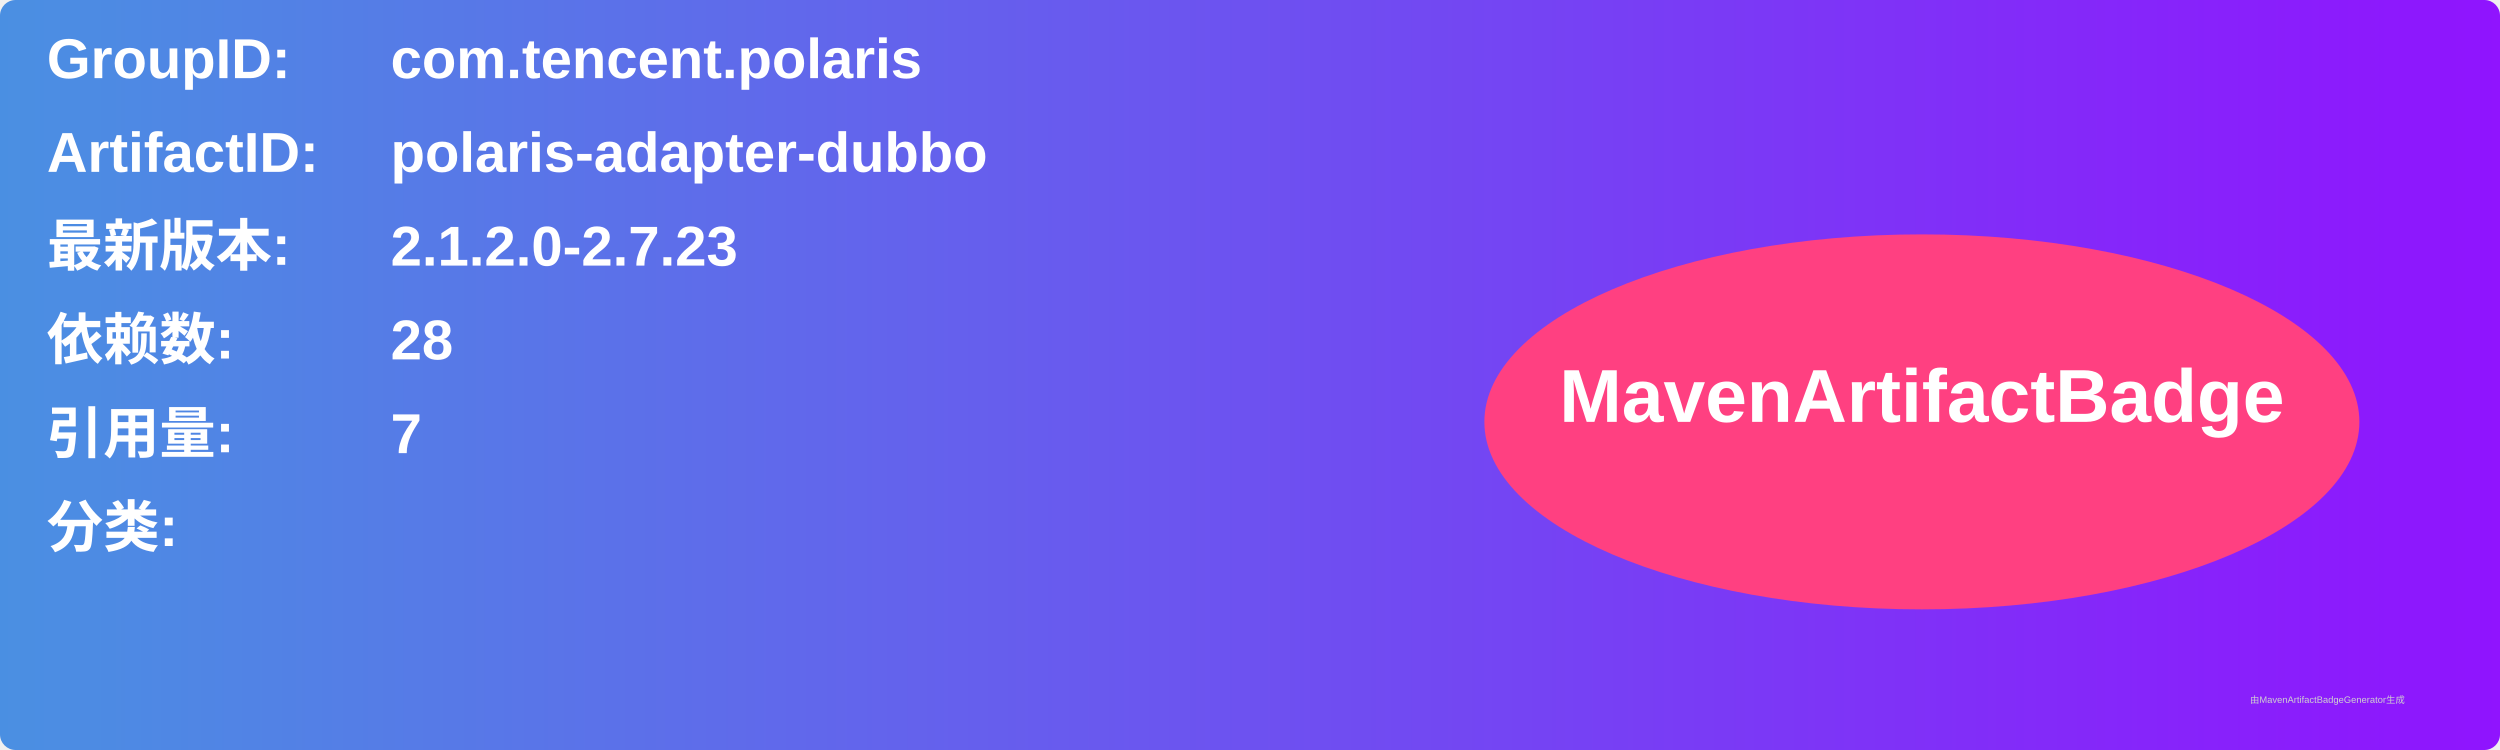
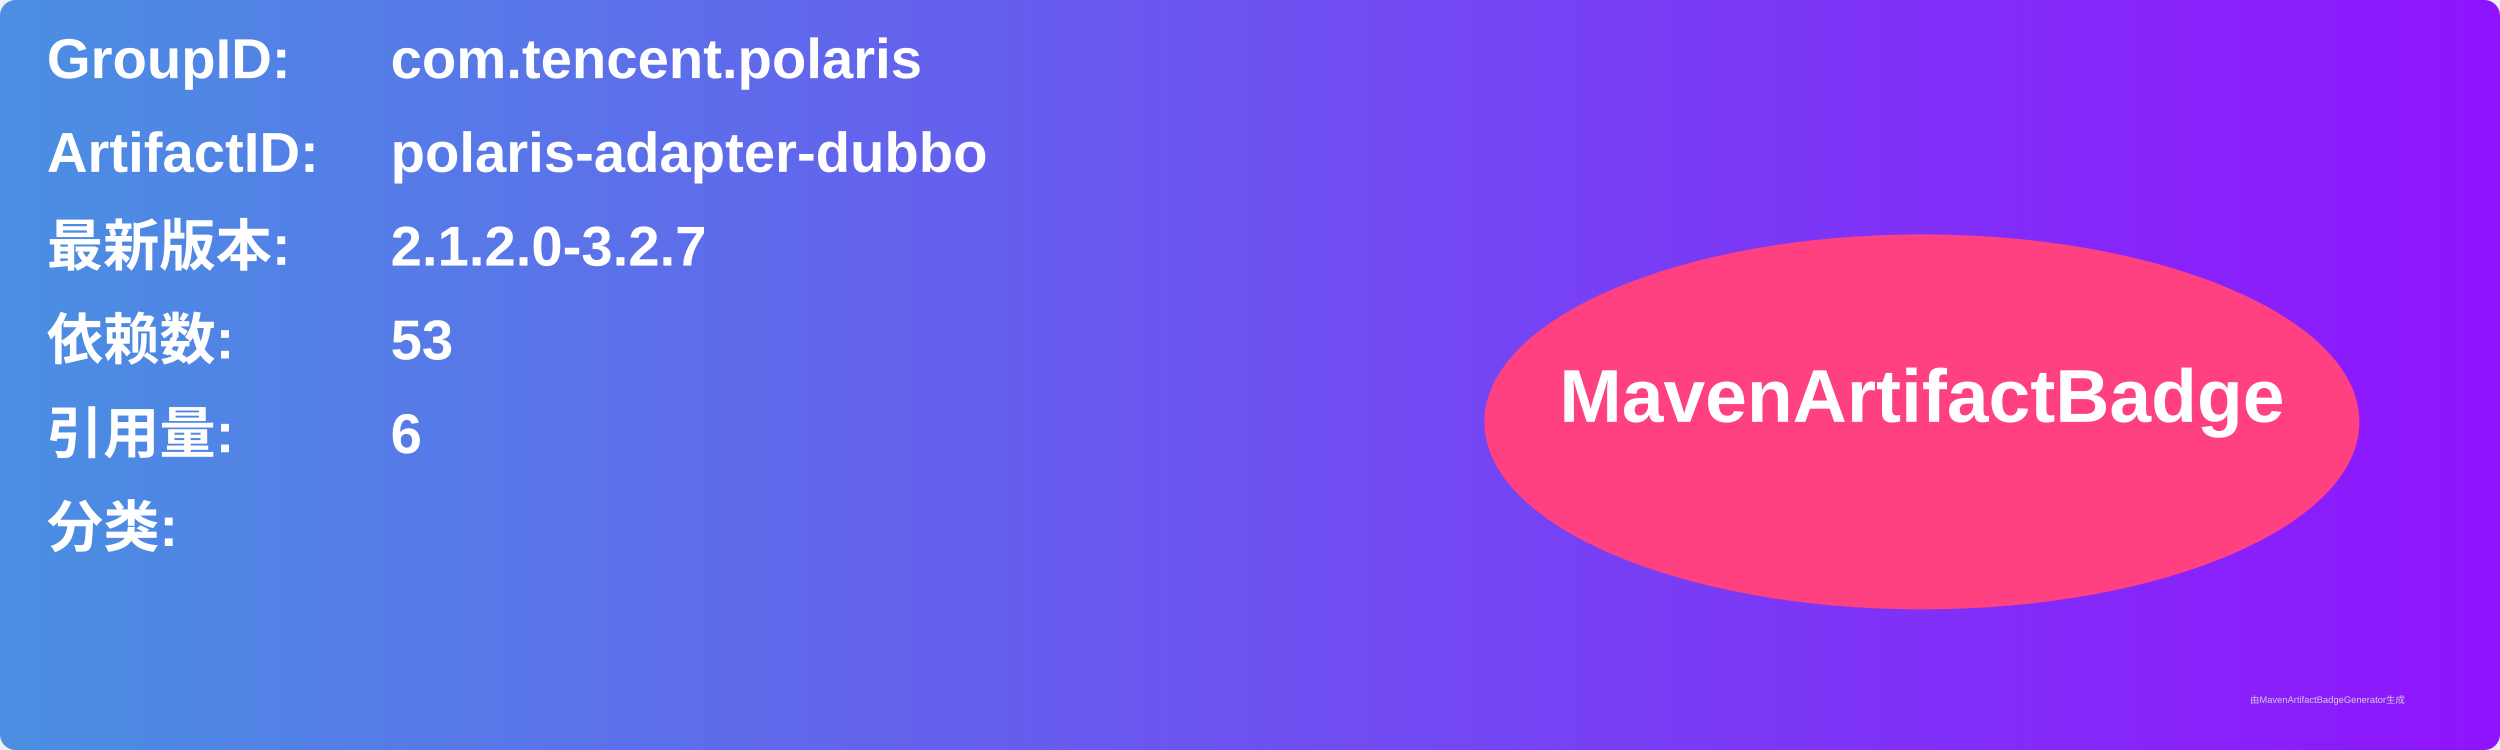
<svg xmlns="http://www.w3.org/2000/svg" width="800" height="240" viewBox="0 0 800 240">
  <linearGradient id="grad" x1="0%" y1="0%" x2="100%" y2="0%">
    <stop offset="0%" stop-color="#4a90e2" />
    <stop offset="100%" stop-color="#9013fe" />
  </linearGradient>
  <rect width="100%" height="100%" rx="5" ry="5" fill="url(#grad)" />
  <g transform="translate(15, 15)">
    <text x="0" y="10" font-family="Arial" font-size="18" fill="white" font-weight="bold" width="260">GroupID:</text>
    <text x="110" y="10" font-family="Arial" font-size="18" fill="white" font-weight="bold" width="460">com.tencent.polaris</text>
    <text x="0" y="40" font-family="Arial" font-size="18" fill="white" font-weight="bold" width="260">ArtifactID:</text>
    <text x="110" y="40" font-family="Arial" font-size="18" fill="white" font-weight="bold" width="460">polaris-adapter-dubbo</text>
    <text x="0" y="70" font-family="Arial" font-size="18" fill="white" font-weight="bold">最新版本:</text>
    <text x="110" y="70" font-family="Arial" font-size="18" fill="white" font-weight="bold">
-       <tspan font-weight="bold">2.1.2.0-2.7.23</tspan>
+       <tspan font-weight="bold">2.1.2.0-3.2.7</tspan>
    </text>
    <text x="0" y="100" font-family="Arial" font-size="18" fill="white" font-weight="bold">依赖数: </text>
    <text x="110" y="100" font-family="Arial" font-size="18" fill="white">
-       <tspan font-weight="bold">28</tspan>
+       <tspan font-weight="bold">53</tspan>
    </text>
    <text x="0" y="130" font-family="Arial" font-size="18" fill="white" font-weight="bold">引用量: </text>
    <text x="110" y="130" font-family="Arial" font-size="18" fill="white">
-       <tspan font-weight="bold">7</tspan>
+       <tspan font-weight="bold">6</tspan>
    </text>
    <text x="0" y="160" font-family="Arial" font-size="18" fill="white" font-weight="bold">分类:</text>
    <text x="10" y="190" font-family="Arial" font-size="10" fill="white">
      <tspan font-weight="bold" />
    </text>
    <ellipse cx="600" cy="120" rx="140" ry="60" fill="#ff4081" />
    <text x="600" y="120" text-anchor="middle" font-family="Arial" font-size="24" fill="white" font-weight="bold">MavenArtifactBadge</text>
  </g>
  <text x="720" y="225" font-family="Arial" font-size="3" fill="#d0d0d0">由MavenArtifactBadgeGenerator生成</text>
</svg>
